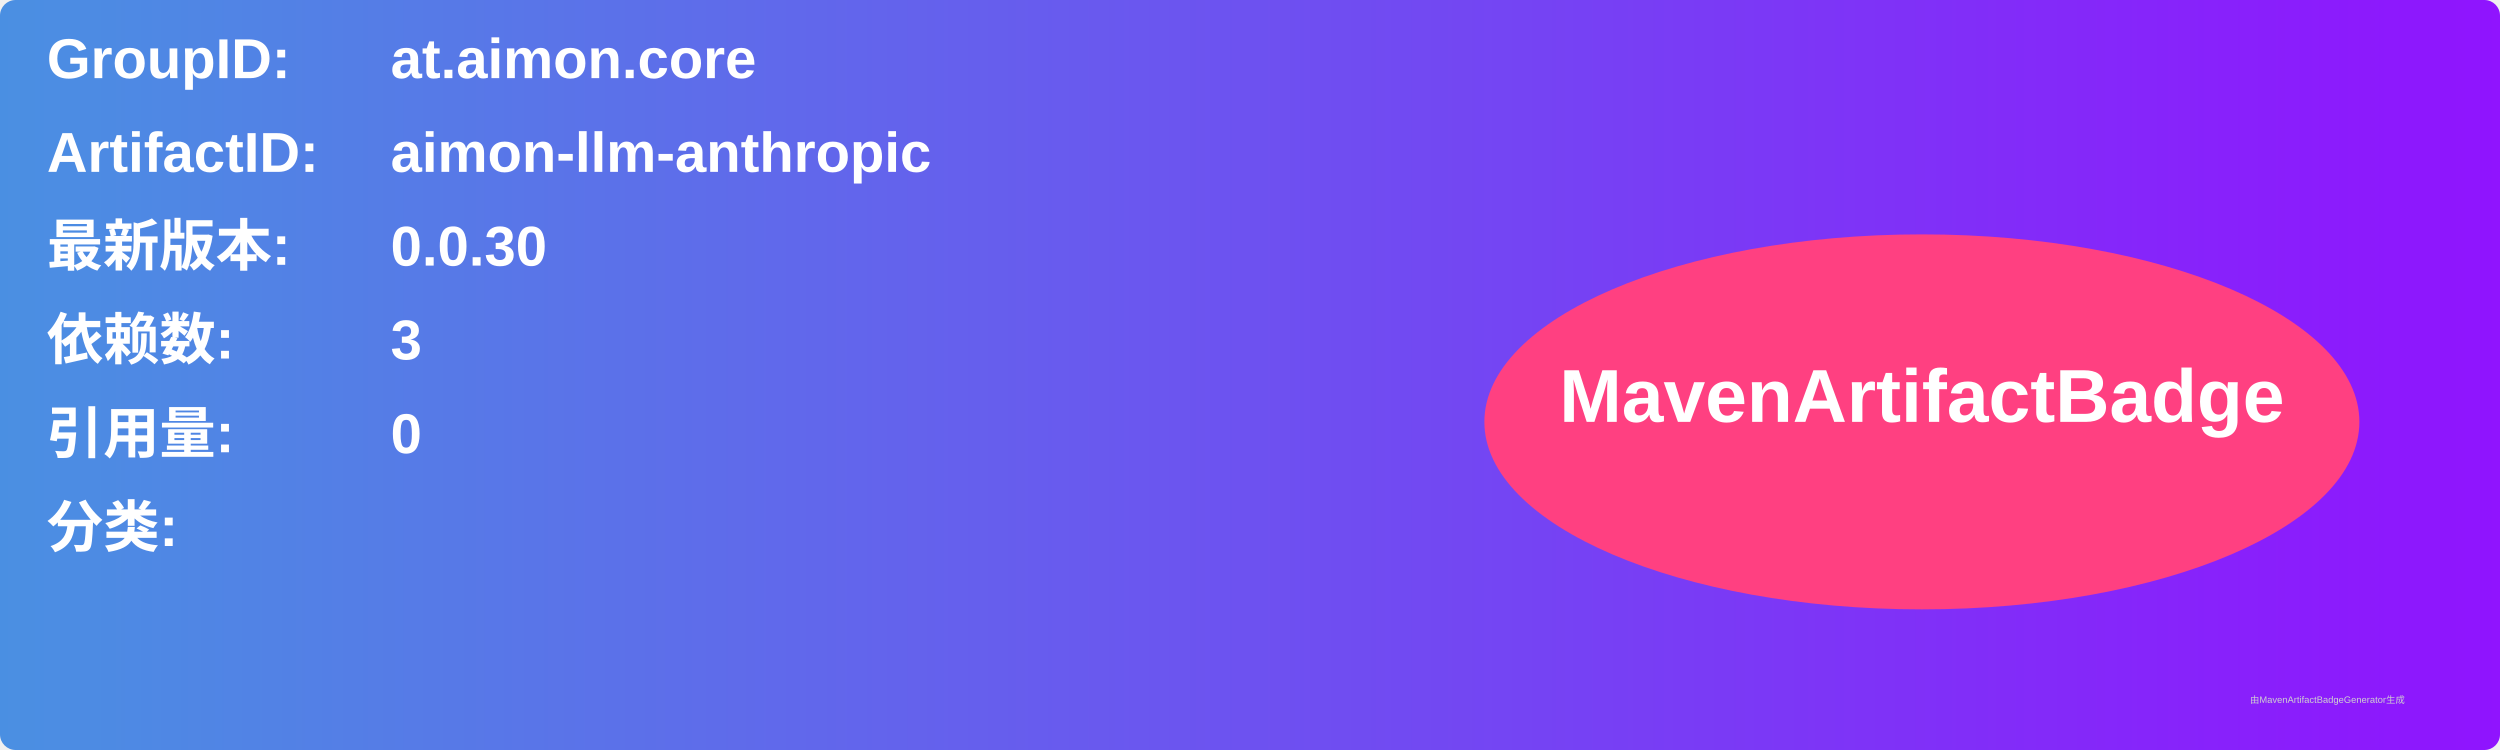
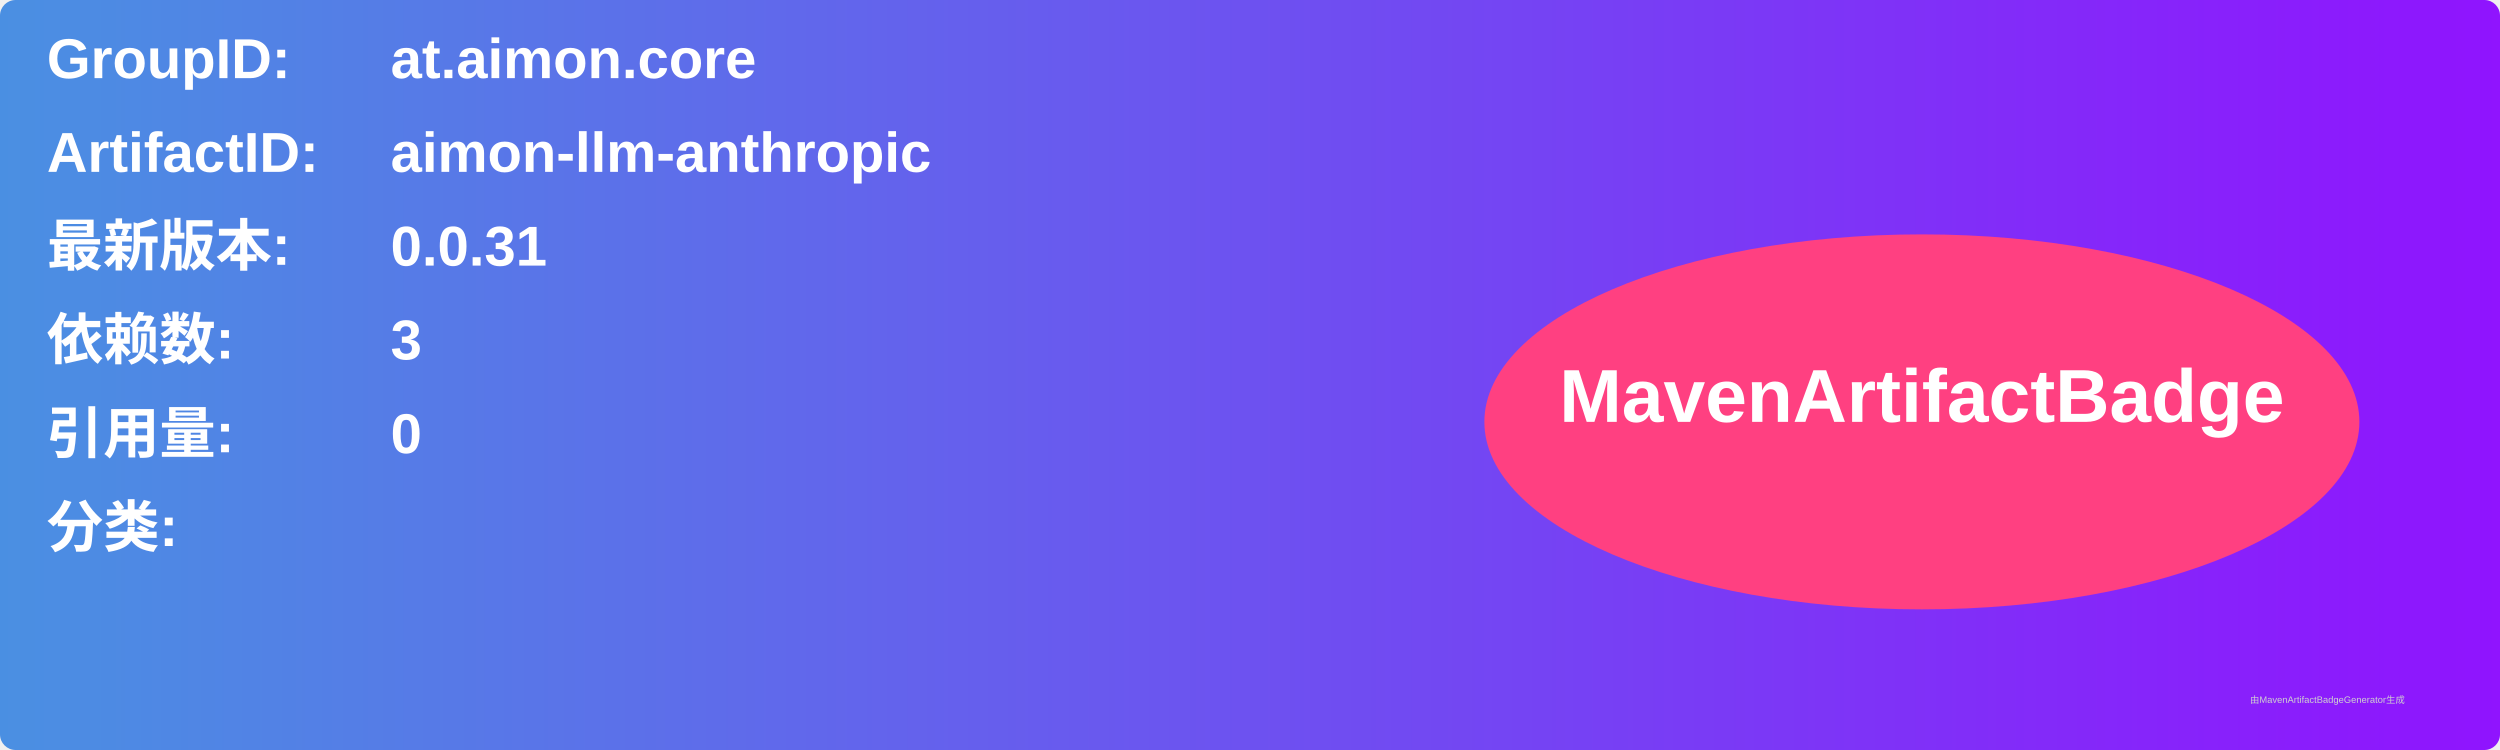
<svg xmlns="http://www.w3.org/2000/svg" width="800" height="240" viewBox="0 0 800 240">
  <linearGradient id="grad" x1="0%" y1="0%" x2="100%" y2="0%">
    <stop offset="0%" stop-color="#4a90e2" />
    <stop offset="100%" stop-color="#9013fe" />
  </linearGradient>
  <rect width="100%" height="100%" rx="5" ry="5" fill="url(#grad)" />
  <g transform="translate(15, 15)">
    <text x="0" y="10" font-family="Arial" font-size="18" fill="white" font-weight="bold" width="260">GroupID:</text>
    <text x="110" y="10" font-family="Arial" font-size="18" fill="white" font-weight="bold" width="460">at.aimon.core</text>
    <text x="0" y="40" font-family="Arial" font-size="18" fill="white" font-weight="bold" width="260">ArtifactID:</text>
    <text x="110" y="40" font-family="Arial" font-size="18" fill="white" font-weight="bold" width="460">aimon-llm-anthropic</text>
    <text x="0" y="70" font-family="Arial" font-size="18" fill="white" font-weight="bold">最新版本:</text>
    <text x="110" y="70" font-family="Arial" font-size="18" fill="white" font-weight="bold">
-       <tspan font-weight="bold">0.0.30</tspan>
+       <tspan font-weight="bold">0.0.31</tspan>
    </text>
    <text x="0" y="100" font-family="Arial" font-size="18" fill="white" font-weight="bold">依赖数: </text>
    <text x="110" y="100" font-family="Arial" font-size="18" fill="white">
      <tspan font-weight="bold">3</tspan>
    </text>
    <text x="0" y="130" font-family="Arial" font-size="18" fill="white" font-weight="bold">引用量: </text>
    <text x="110" y="130" font-family="Arial" font-size="18" fill="white">
      <tspan font-weight="bold">0</tspan>
    </text>
    <text x="0" y="160" font-family="Arial" font-size="18" fill="white" font-weight="bold">分类:</text>
    <text x="10" y="190" font-family="Arial" font-size="10" fill="white">
      <tspan font-weight="bold" />
    </text>
    <ellipse cx="600" cy="120" rx="140" ry="60" fill="#ff4081" />
    <text x="600" y="120" text-anchor="middle" font-family="Arial" font-size="24" fill="white" font-weight="bold">MavenArtifactBadge</text>
  </g>
  <text x="720" y="225" font-family="Arial" font-size="3" fill="#d0d0d0">由MavenArtifactBadgeGenerator生成</text>
</svg>
